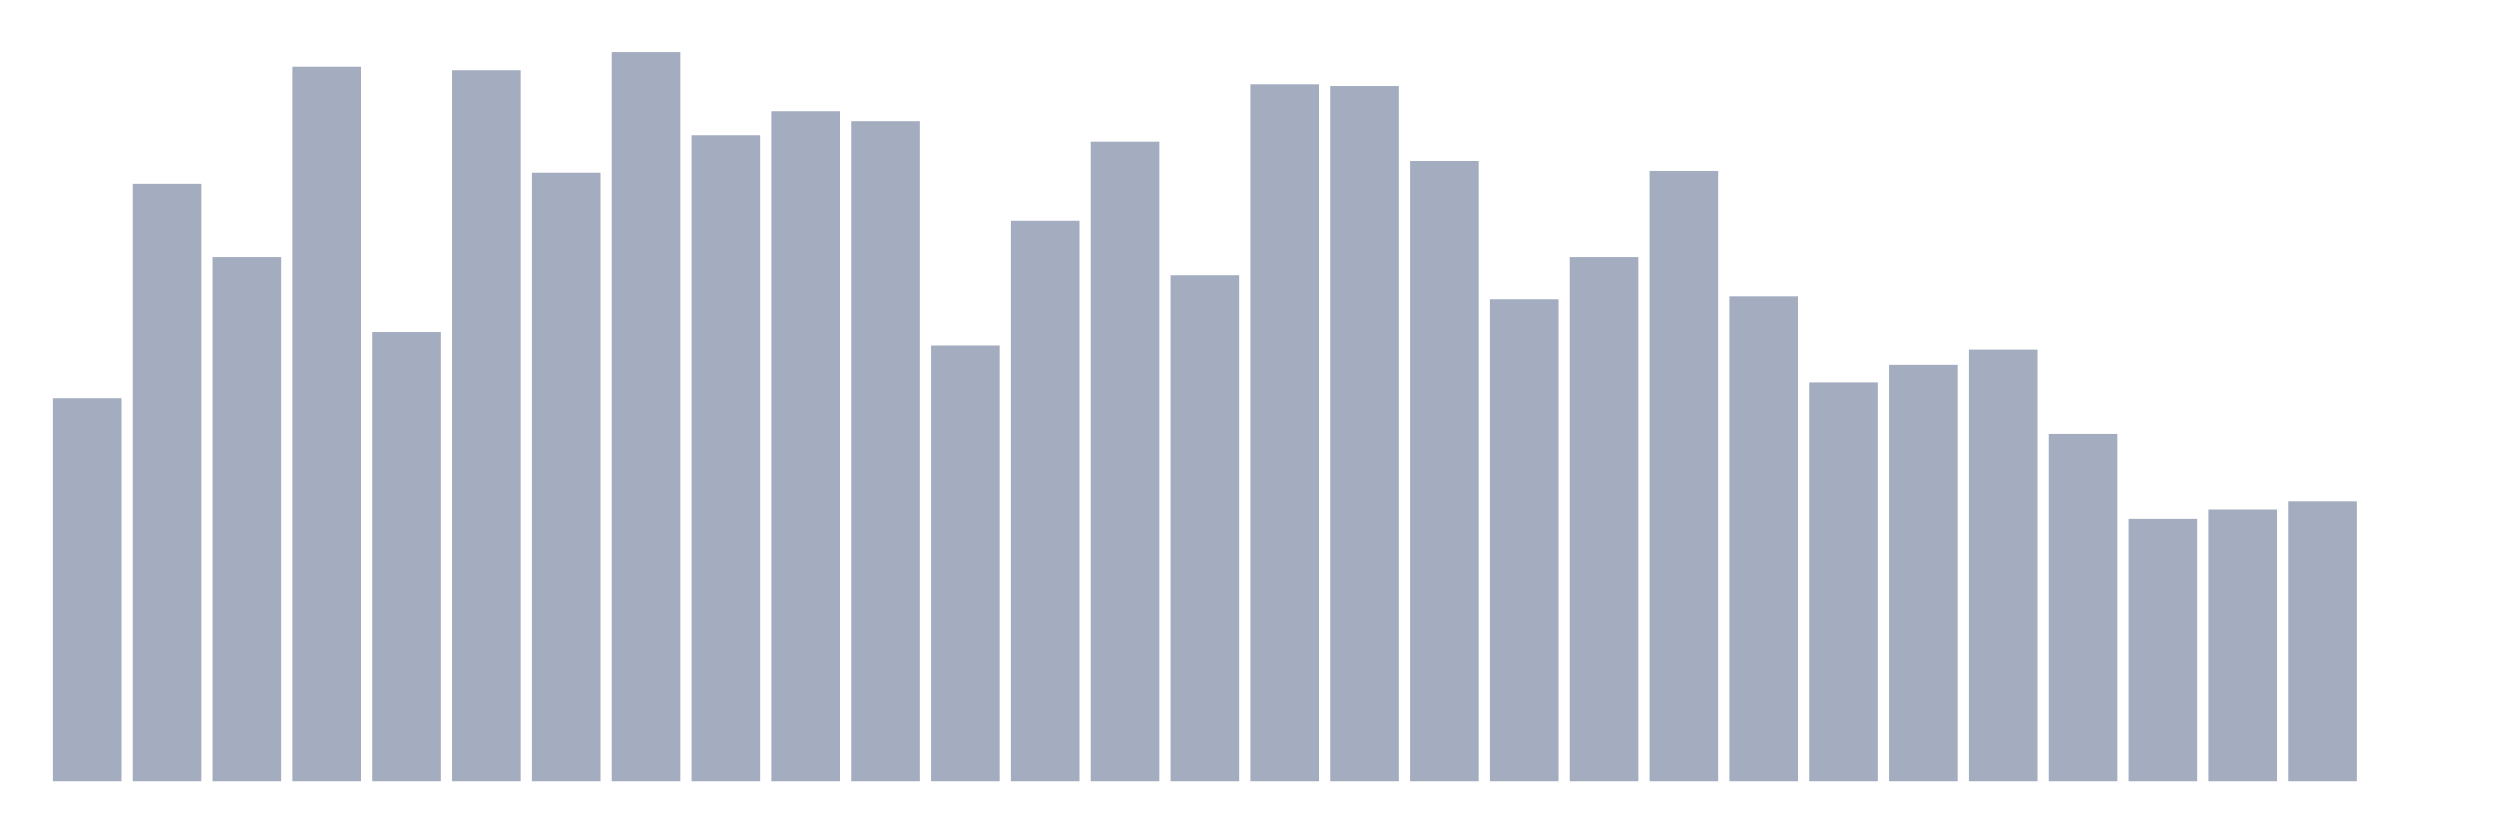
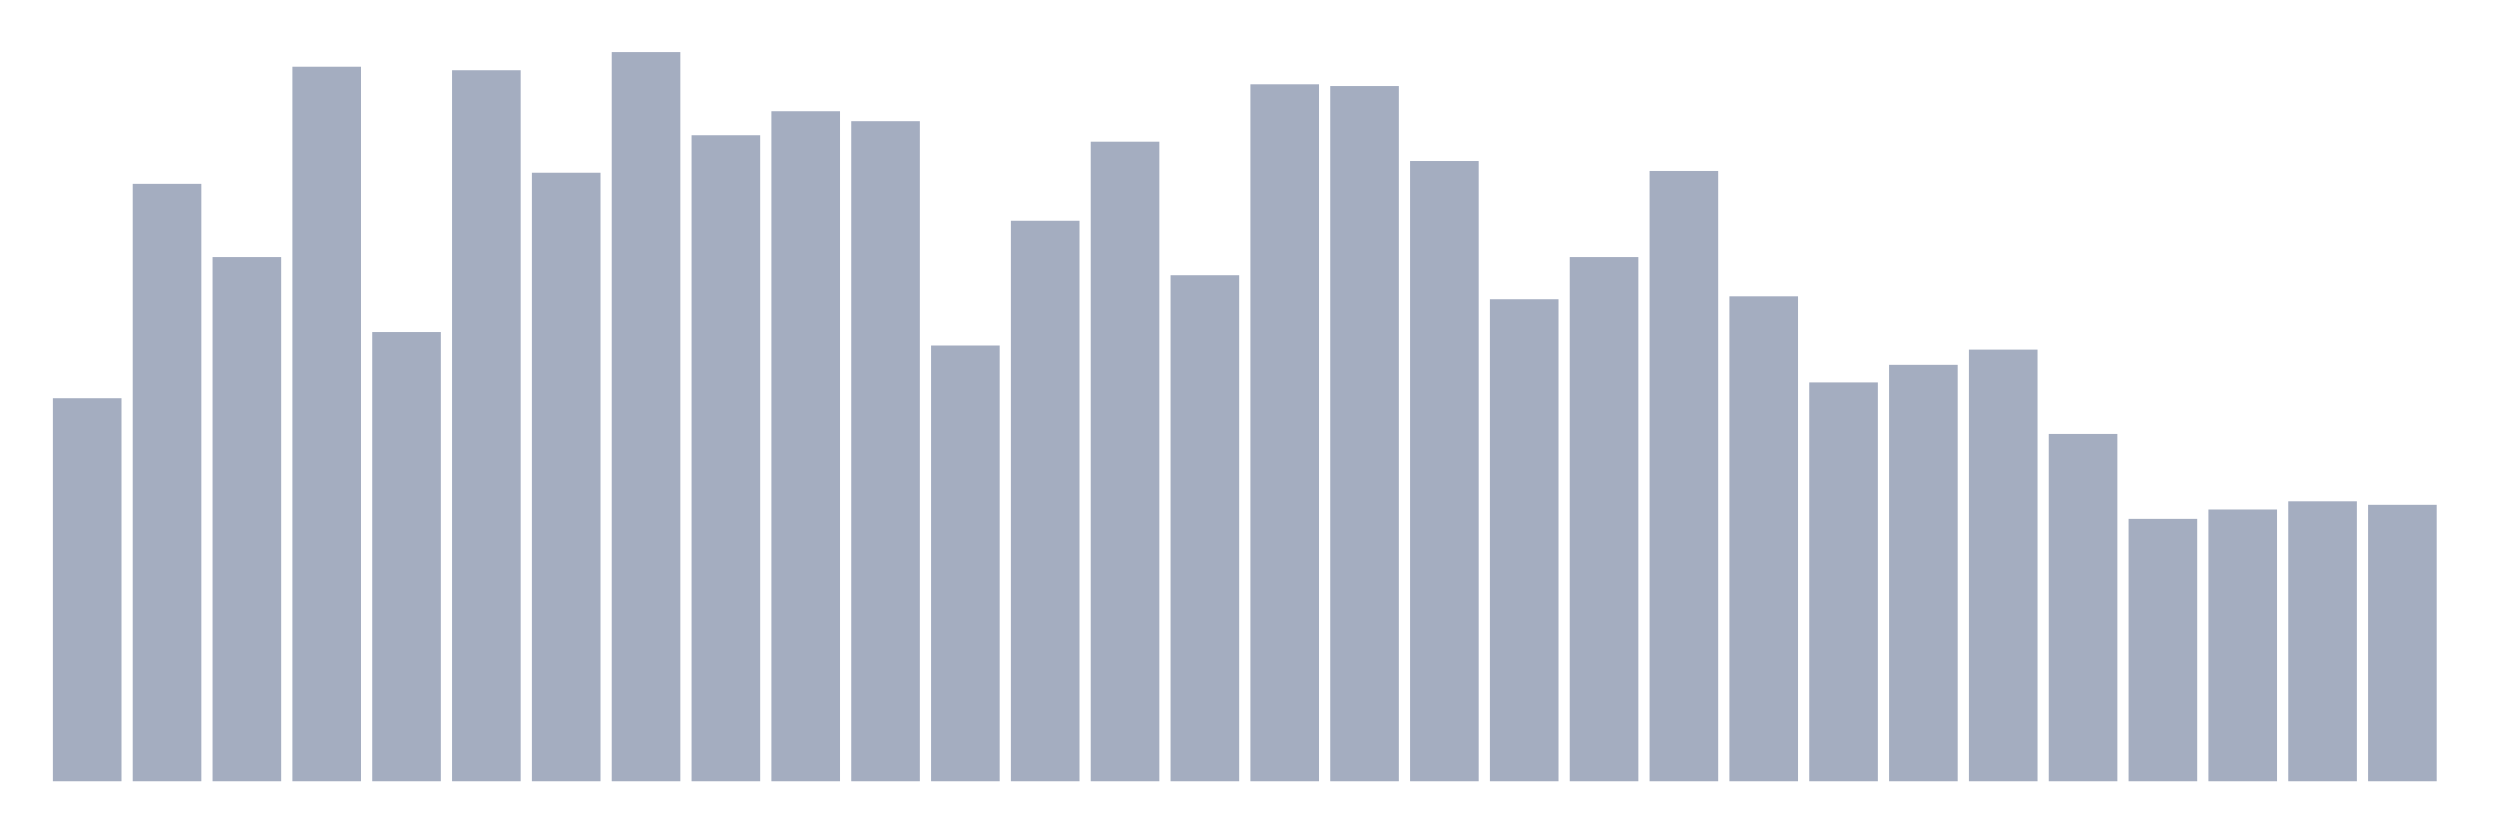
<svg xmlns="http://www.w3.org/2000/svg" viewBox="0 0 480 160">
  <g transform="translate(10,10)">
    <rect class="bar" x="0.153" width="13.175" y="66.458" height="73.542" fill="rgb(164,173,192)" />
    <rect class="bar" x="15.482" width="13.175" y="25.301" height="114.699" fill="rgb(164,173,192)" />
    <rect class="bar" x="30.81" width="13.175" y="39.357" height="100.643" fill="rgb(164,173,192)" />
    <rect class="bar" x="46.138" width="13.175" y="2.811" height="137.189" fill="rgb(164,173,192)" />
    <rect class="bar" x="61.466" width="13.175" y="53.751" height="86.249" fill="rgb(164,173,192)" />
    <rect class="bar" x="76.794" width="13.175" y="3.486" height="136.514" fill="rgb(164,173,192)" />
    <rect class="bar" x="92.123" width="13.175" y="23.165" height="116.835" fill="rgb(164,173,192)" />
    <rect class="bar" x="107.451" width="13.175" y="0" height="140" fill="rgb(164,173,192)" />
    <rect class="bar" x="122.779" width="13.175" y="15.968" height="124.032" fill="rgb(164,173,192)" />
    <rect class="bar" x="138.107" width="13.175" y="11.357" height="128.643" fill="rgb(164,173,192)" />
    <rect class="bar" x="153.436" width="13.175" y="13.269" height="126.731" fill="rgb(164,173,192)" />
    <rect class="bar" x="168.764" width="13.175" y="56.337" height="83.663" fill="rgb(164,173,192)" />
    <rect class="bar" x="184.092" width="13.175" y="32.386" height="107.614" fill="rgb(164,173,192)" />
    <rect class="bar" x="199.42" width="13.175" y="17.205" height="122.795" fill="rgb(164,173,192)" />
    <rect class="bar" x="214.748" width="13.175" y="42.843" height="97.157" fill="rgb(164,173,192)" />
    <rect class="bar" x="230.077" width="13.175" y="6.185" height="133.815" fill="rgb(164,173,192)" />
    <rect class="bar" x="245.405" width="13.175" y="6.522" height="133.478" fill="rgb(164,173,192)" />
    <rect class="bar" x="260.733" width="13.175" y="20.916" height="119.084" fill="rgb(164,173,192)" />
    <rect class="bar" x="276.061" width="13.175" y="47.454" height="92.546" fill="rgb(164,173,192)" />
    <rect class="bar" x="291.39" width="13.175" y="39.357" height="100.643" fill="rgb(164,173,192)" />
    <rect class="bar" x="306.718" width="13.175" y="22.827" height="117.173" fill="rgb(164,173,192)" />
    <rect class="bar" x="322.046" width="13.175" y="46.892" height="93.108" fill="rgb(164,173,192)" />
    <rect class="bar" x="337.374" width="13.175" y="63.422" height="76.578" fill="rgb(164,173,192)" />
    <rect class="bar" x="352.702" width="13.175" y="60.048" height="79.952" fill="rgb(164,173,192)" />
    <rect class="bar" x="368.031" width="13.175" y="57.124" height="82.876" fill="rgb(164,173,192)" />
    <rect class="bar" x="383.359" width="13.175" y="73.317" height="66.683" fill="rgb(164,173,192)" />
    <rect class="bar" x="398.687" width="13.175" y="89.622" height="50.378" fill="rgb(164,173,192)" />
    <rect class="bar" x="414.015" width="13.175" y="87.823" height="52.177" fill="rgb(164,173,192)" />
    <rect class="bar" x="429.344" width="13.175" y="86.249" height="53.751" fill="rgb(164,173,192)" />
-     <rect class="bar" x="444.672" width="13.175" y="140" height="0" fill="rgb(164,173,192)" />
+     <rect class="bar" x="444.672" width="13.175" y="86.924" height="53.076" fill="rgb(164,173,192)" />
  </g>
</svg>
